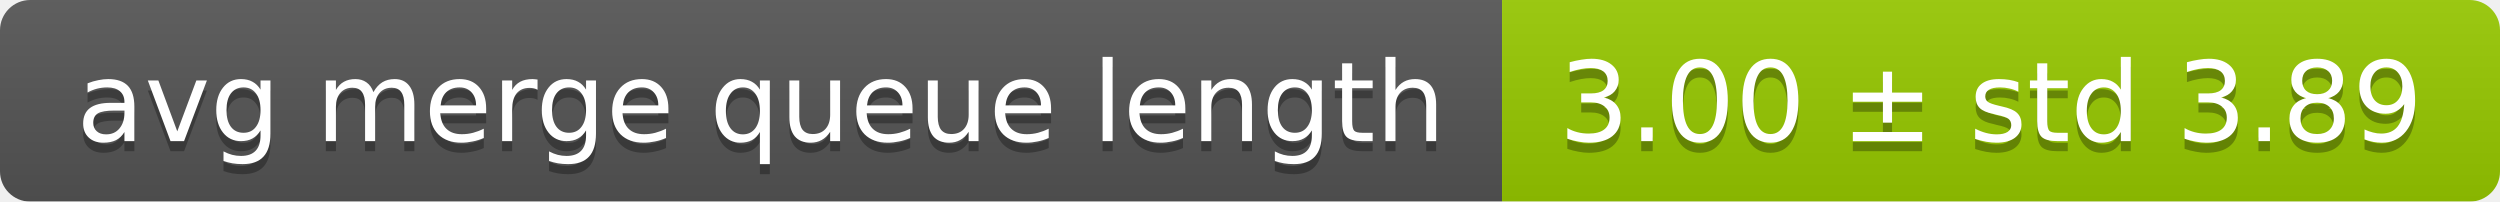
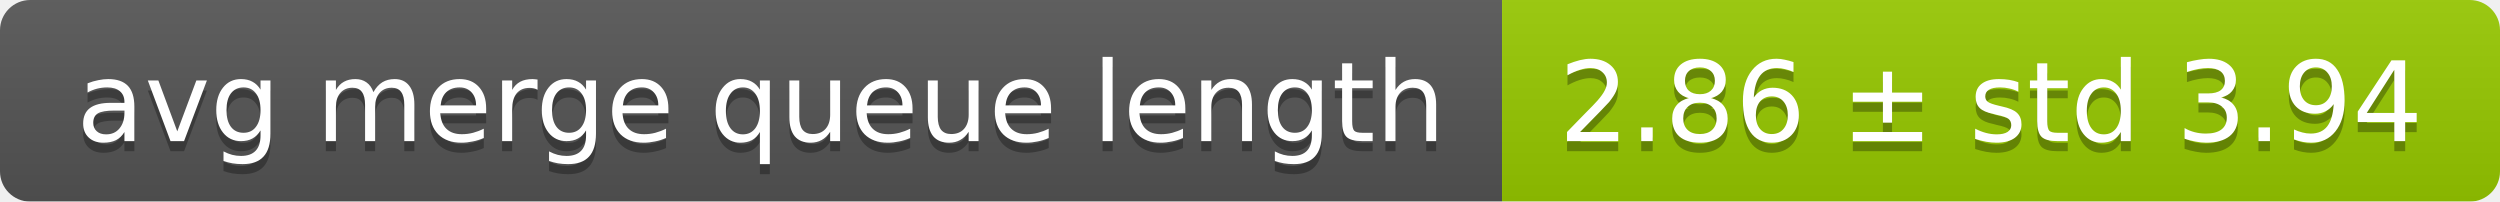
<svg xmlns="http://www.w3.org/2000/svg" width="248" height="20">
  <linearGradient id="smooth" x2="0" y2="100%">
    <stop offset="0" stop-color="#bbb" stop-opacity=".1" />
    <stop offset="1" stop-opacity=".1" />
  </linearGradient>
  <mask id="round">
    <rect width="248" height="20" rx="3" fill="#fff" />
  </mask>
  <g mask="url(#round)">
    <rect width="149" height="20" fill="#555" />
    <rect x="149" width="99" height="20" fill="#97ca00" />
    <rect width="248" height="20" fill="url(#smooth)" />
  </g>
  <g fill="#fff" text-anchor="middle" font-family="DejaVu Sans,Verdana,Geneva,sans-serif" font-size="11">
    <text x="75.5" y="15" fill="#010101" fill-opacity=".3">avg merge queue length</text>
    <text x="75.5" y="14">avg merge queue length</text>
-     <text x="197.5" y="15" fill="#010101" fill-opacity=".3">3.00 ± std 3.89</text>
-     <text x="197.5" y="14">3.00 ± std 3.89</text>
+     <text x="197.5" y="15" fill="#010101" fill-opacity=".3">2.86 ± std 3.94</text>
+     <text x="197.5" y="14">2.86 ± std 3.94</text>
  </g>
</svg>
